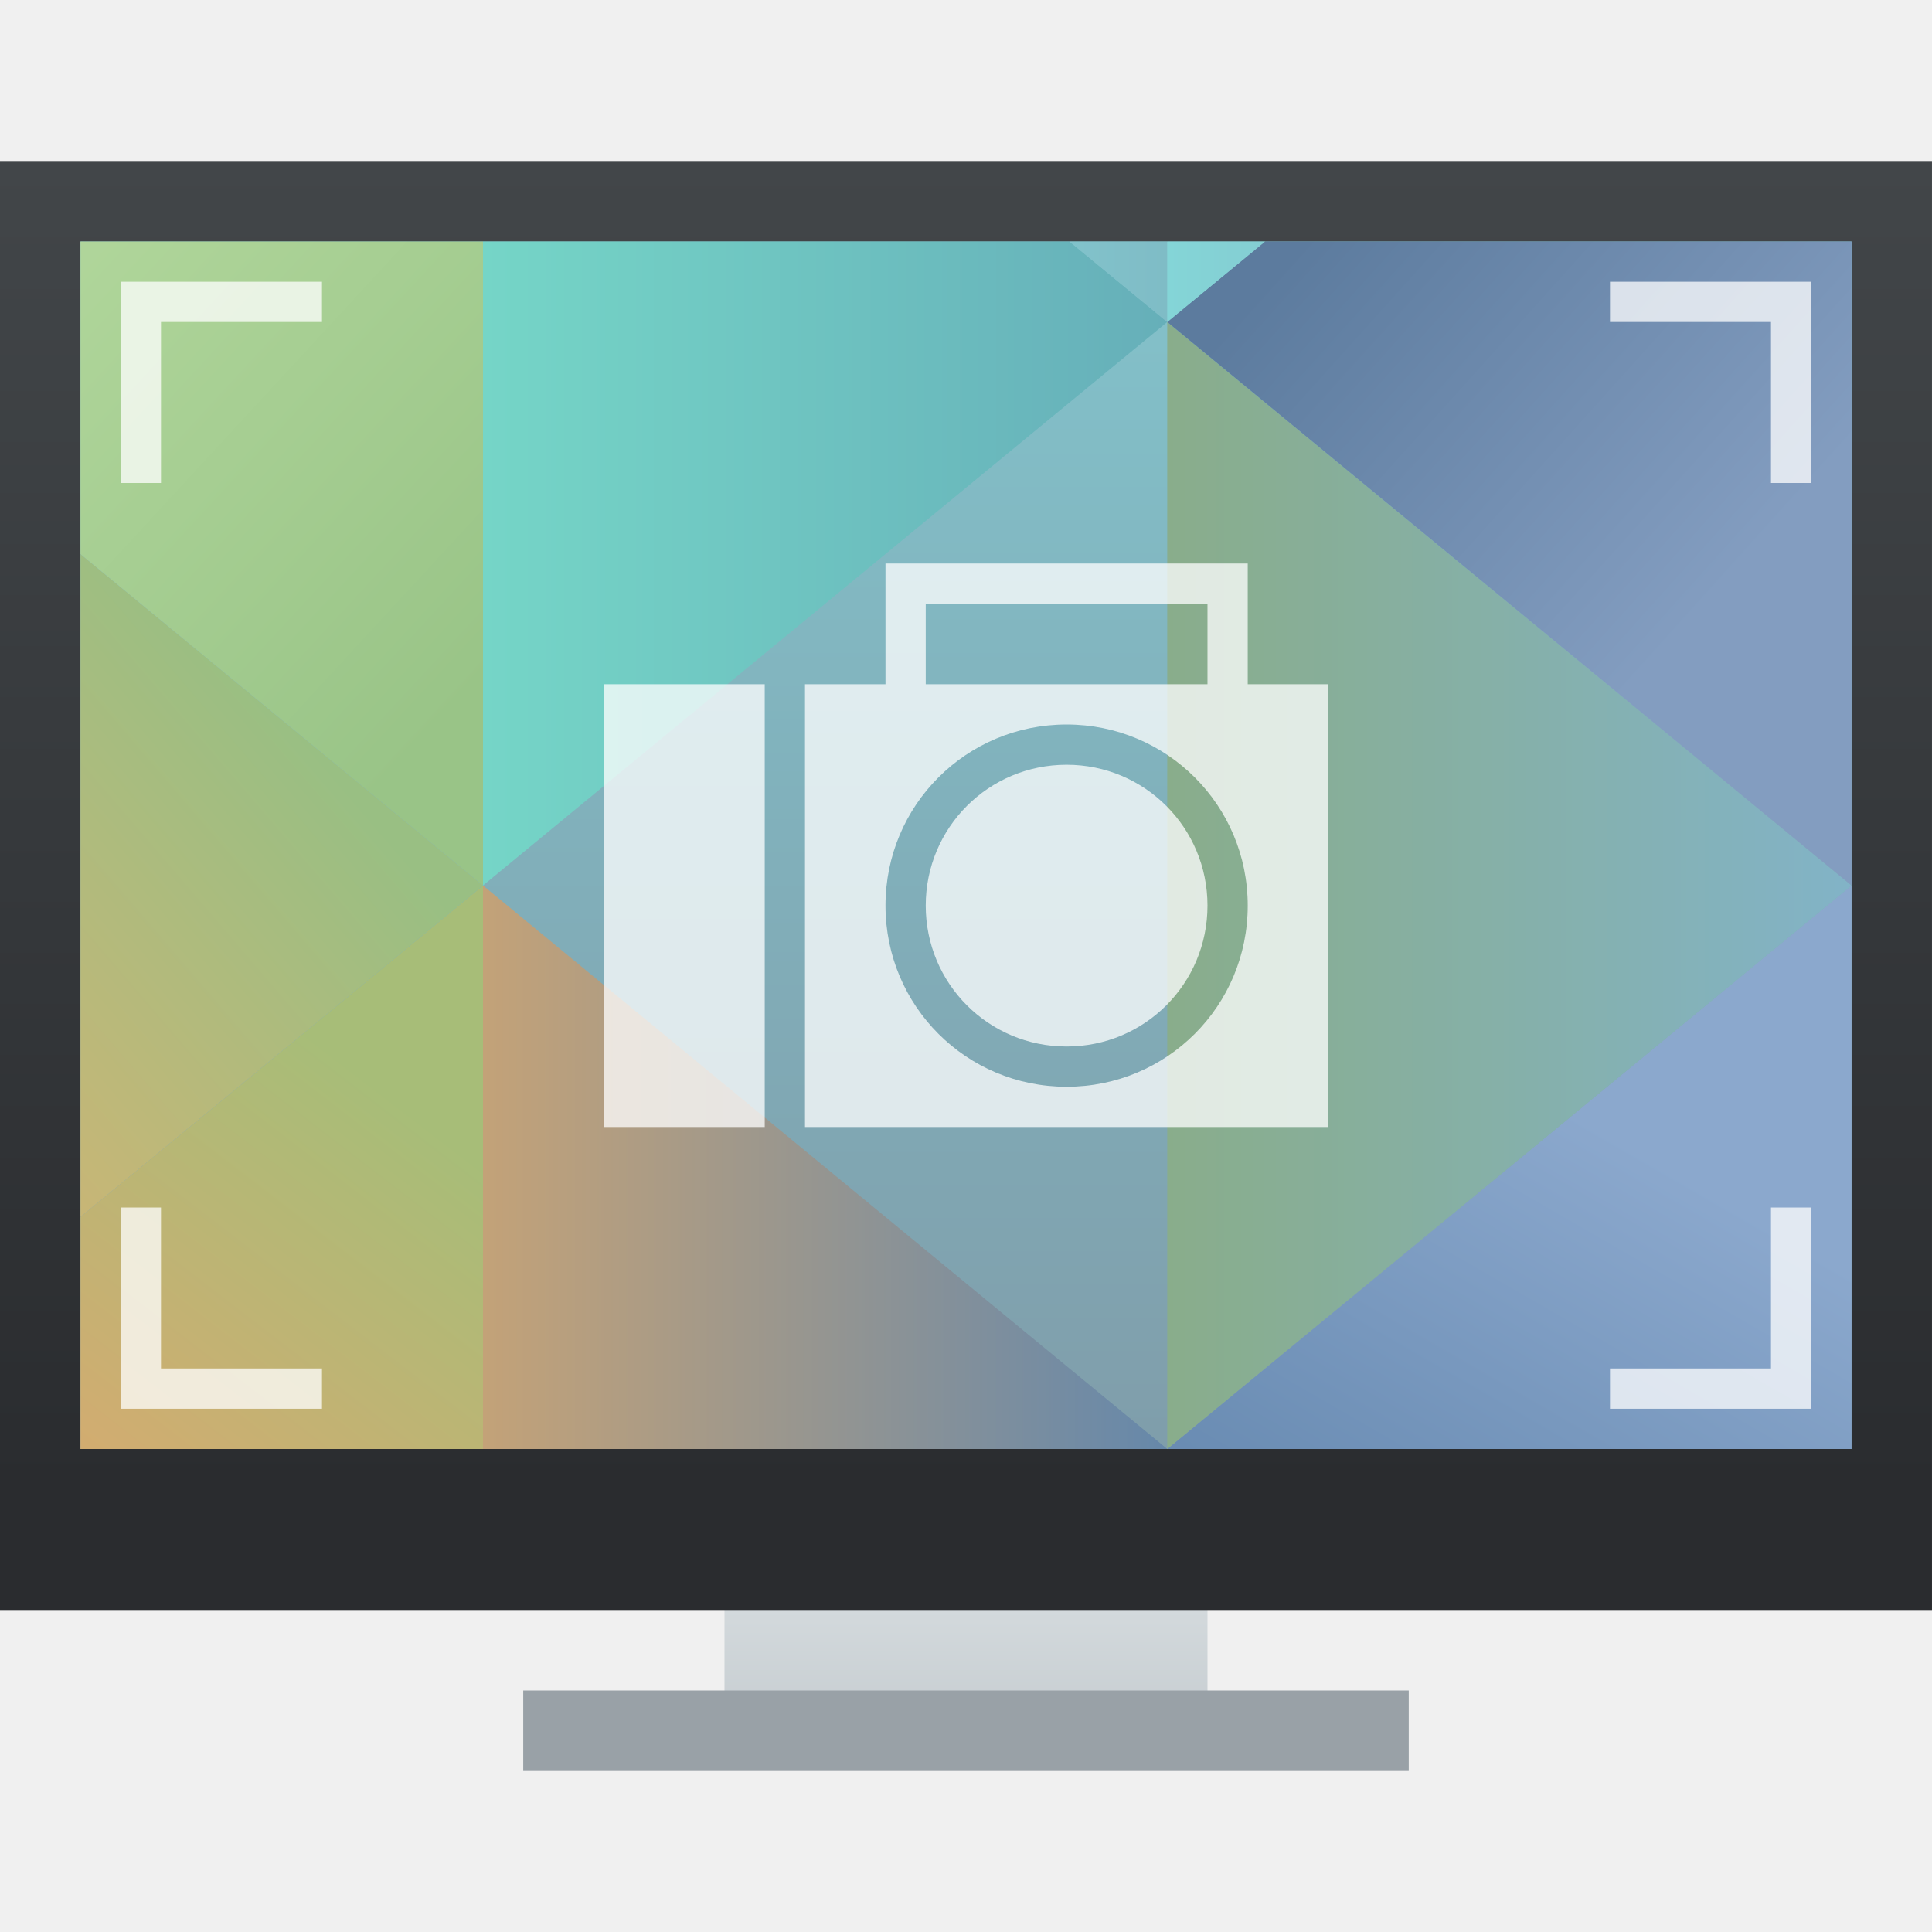
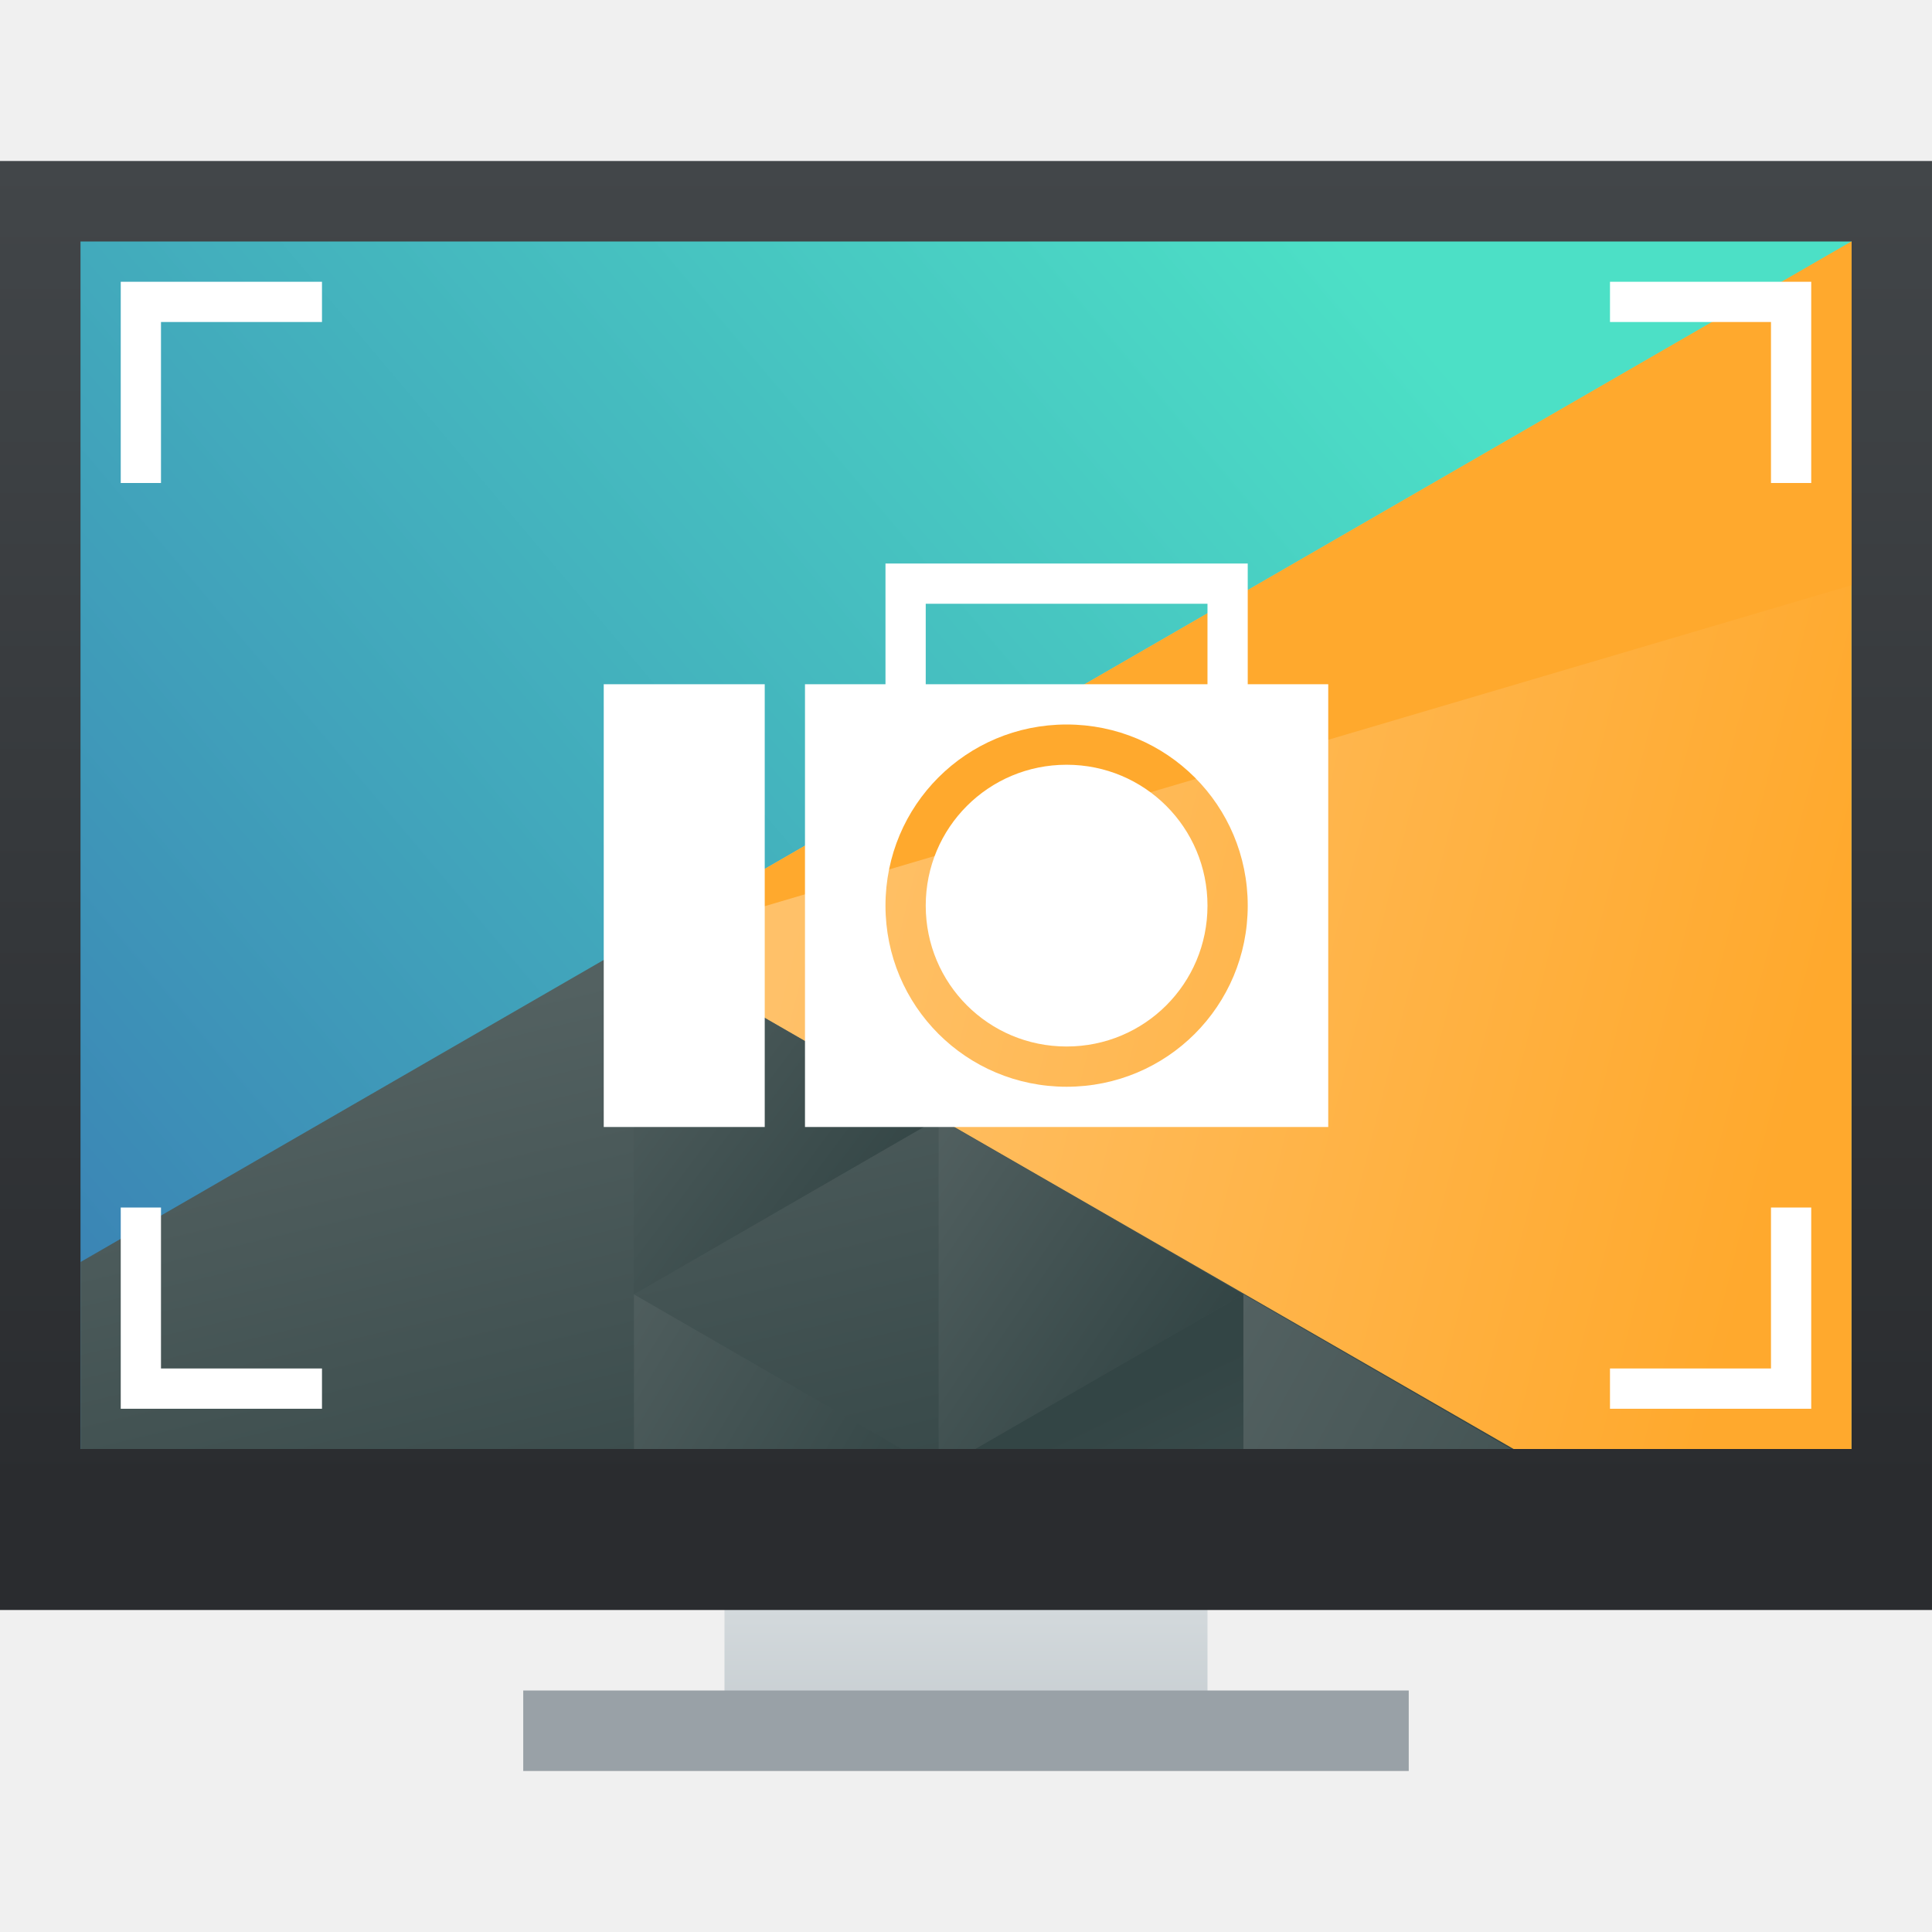
<svg xmlns="http://www.w3.org/2000/svg" xmlns:xlink="http://www.w3.org/1999/xlink" width="48" height="48" id="svg5453" version="1.1">
  <defs id="defs5455">
    <linearGradient id="linearGradient4159">
      <stop id="stop4161" offset="0" style="stop-color:#2a2c2f;stop-opacity:1" />
      <stop id="stop4163" offset="1" style="stop-color:#424649;stop-opacity:1" />
    </linearGradient>
    <linearGradient xlink:href="#linearGradient4159" id="linearGradient4250" x1="409.571" y1="536.798" x2="409.571" y2="503.798" gradientUnits="userSpaceOnUse" />
    <linearGradient xlink:href="#linearGradient4303" id="linearGradient4272" x1="408.571" y1="547.798" x2="408.571" y2="536.798" gradientUnits="userSpaceOnUse" gradientTransform="matrix(1,0,0,0.5454546,0,243.9991)" />
    <linearGradient id="linearGradient4303">
      <stop style="stop-color:#c6cdd1;stop-opacity:1" offset="0" id="stop4305" />
      <stop style="stop-color:#e0e5e7;stop-opacity:1" offset="1" id="stop4307" />
    </linearGradient>
-     <linearGradient id="linearGradient4591">
-       <stop style="stop-color:#7e8f9e;stop-opacity:1" offset="0" id="stop4593" />
-       <stop style="stop-color:#84ced5;stop-opacity:1" offset="1" id="stop4595" />
+     <linearGradient xlink:href="#linearGradient4697" id="linearGradient4703" x1="418.17" y1="503.079" x2="384.571" y2="531.458" gradientUnits="userSpaceOnUse" gradientTransform="matrix(0.9166663,0,0,0.9166663,-340.5237,-455.8146)" />
+     <linearGradient id="linearGradient4697">
+       <stop style="stop-color:#4ce0c6;stop-opacity:1" offset="0" id="stop4699" />
+       <stop style="stop-color:#3b85b5;stop-opacity:1" offset="1" id="stop4701" />
    </linearGradient>
-     <linearGradient xlink:href="#linearGradient4591" id="linearGradient4597-5" x1="419.571" y1="541.798" x2="419.571" y2="489.798" gradientUnits="userSpaceOnUse" gradientTransform="translate(-392.5714,-493.798)" />
-     <linearGradient xlink:href="#linearGradient4675" id="linearGradient4681" x1="394.571" y1="535.798" x2="404.571" y2="522.798" gradientUnits="userSpaceOnUse" gradientTransform="translate(-392.5714,-493.798)" />
-     <linearGradient id="linearGradient4675">
-       <stop style="stop-color:#e4a56d;stop-opacity:1" offset="0" id="stop4677" />
-       <stop style="stop-color:#a7bd78;stop-opacity:1" offset="1" id="stop4679" />
+     <linearGradient xlink:href="#linearGradient4526" id="linearGradient4532" x1="404.045" y1="521.633" x2="430.736" y2="528.35" gradientUnits="userSpaceOnUse" gradientTransform="matrix(0.9166663,0,0,0.9166663,-340.5237,-455.8146)" />
+     <linearGradient id="linearGradient4526">
+       <stop style="stop-color:#ffc169;stop-opacity:1" offset="0" id="stop4528" />
+       <stop style="stop-color:#ffa92d;stop-opacity:1" offset="1" id="stop4530" />
    </linearGradient>
-     <linearGradient xlink:href="#linearGradient4683" id="linearGradient4689" x1="404.571" y1="532.798" x2="421.571" y2="532.798" gradientUnits="userSpaceOnUse" gradientTransform="translate(-392.5714,-493.798)" />
-     <linearGradient id="linearGradient4683">
-       <stop style="stop-color:#c3a278;stop-opacity:1" offset="0" id="stop4685" />
-       <stop style="stop-color:#6688aa;stop-opacity:1" offset="1" id="stop4687" />
+     <linearGradient xlink:href="#linearGradient4468" id="linearGradient4474" x1="398.092" y1="542.224" x2="394.003" y2="524.9" gradientUnits="userSpaceOnUse" gradientTransform="matrix(0.9166663,0,0,0.9166663,-340.5237,-455.8146)" />
+     <linearGradient id="linearGradient4468">
+       <stop style="stop-color:#334545;stop-opacity:1;" offset="0" id="stop4470" />
+       <stop style="stop-color:#536161;stop-opacity:1" offset="1" id="stop4472" />
    </linearGradient>
-     <linearGradient xlink:href="#linearGradient4722" id="linearGradient4728" x1="430.571" y1="536.798" x2="437.5" y2="524.798" gradientUnits="userSpaceOnUse" gradientTransform="translate(-392.5714,-493.798)" />
-     <linearGradient id="linearGradient4722">
-       <stop style="stop-color:#6588af;stop-opacity:1" offset="0" id="stop4724" />
-       <stop style="stop-color:#8ba8cd;stop-opacity:1" offset="1" id="stop4726" />
-     </linearGradient>
-     <linearGradient xlink:href="#linearGradient4834" id="linearGradient4840" x1="421.571" y1="514.798" x2="438.571" y2="514.798" gradientUnits="userSpaceOnUse" gradientTransform="translate(-7.999983,6.000002)" />
-     <linearGradient id="linearGradient4834">
-       <stop style="stop-color:#89ad8b;stop-opacity:1" offset="0" id="stop4836" />
-       <stop style="stop-color:#82b3c7;stop-opacity:1" offset="1" id="stop4838" />
-     </linearGradient>
-     <linearGradient xlink:href="#linearGradient4778" id="linearGradient4784" x1="387.571" y1="525.798" x2="401.571" y2="513.798" gradientUnits="userSpaceOnUse" gradientTransform="translate(-392.5714,-493.798)" />
-     <linearGradient id="linearGradient4778">
-       <stop style="stop-color:#e1b16f;stop-opacity:1" offset="0" id="stop4780" />
-       <stop style="stop-color:#99bf83;stop-opacity:1" offset="1" id="stop4782" />
-     </linearGradient>
-     <linearGradient xlink:href="#linearGradient4786" id="linearGradient4792" x1="404.571" y1="510.798" x2="391.571" y2="498.798" gradientUnits="userSpaceOnUse" gradientTransform="translate(-392.5714,-493.798)" />
-     <linearGradient id="linearGradient4786">
-       <stop style="stop-color:#99c487;stop-opacity:1" offset="0" id="stop4788" />
-       <stop style="stop-color:#b4d99e;stop-opacity:1" offset="1" id="stop4790" />
-     </linearGradient>
-     <linearGradient xlink:href="#linearGradient4802" id="linearGradient4808" x1="404.571" y1="501.798" x2="421.571" y2="501.798" gradientUnits="userSpaceOnUse" gradientTransform="translate(-392.5714,-493.798)" />
-     <linearGradient id="linearGradient4802">
-       <stop style="stop-color:#75d5c7;stop-opacity:1" offset="0" id="stop4804" />
-       <stop style="stop-color:#66afb9;stop-opacity:1" offset="1" id="stop4806" />
-     </linearGradient>
-     <linearGradient xlink:href="#linearGradient4770" id="linearGradient4776" x1="428.571" y1="495.798" x2="438.571" y2="504.798" gradientUnits="userSpaceOnUse" gradientTransform="translate(-392.5714,-493.798)" />
-     <linearGradient id="linearGradient4770">
-       <stop style="stop-color:#5c7b9e;stop-opacity:1" offset="0" id="stop4772" />
-       <stop style="stop-color:#839dc0;stop-opacity:1" offset="1" id="stop4774" />
-     </linearGradient>
-     <linearGradient xlink:href="#linearGradient4810" id="linearGradient4816" x1="421.571" y1="492.798" x2="406.571" y2="492.798" gradientUnits="userSpaceOnUse" gradientTransform="translate(-392.5714,-493.798)" />
-     <linearGradient id="linearGradient4810">
-       <stop style="stop-color:#7fbcc6;stop-opacity:1" offset="0" id="stop4812" />
-       <stop style="stop-color:#8ee4e3;stop-opacity:1" offset="1" id="stop4814" />
-     </linearGradient>
-     <linearGradient xlink:href="#linearGradient4818" id="linearGradient4824" x1="421.571" y1="492.798" x2="436.571" y2="492.798" gradientUnits="userSpaceOnUse" gradientTransform="translate(-392.5714,-493.798)" />
-     <linearGradient id="linearGradient4818">
-       <stop style="stop-color:#84d5d7;stop-opacity:1" offset="0" id="stop4820" />
-       <stop style="stop-color:#84a8ba;stop-opacity:1" offset="1" id="stop4822" />
-     </linearGradient>
+     <linearGradient xlink:href="#linearGradient4468" id="linearGradient4500" x1="431.571" y1="568.798" x2="439.571" y2="562.798" gradientUnits="userSpaceOnUse" gradientTransform="matrix(-1,0,0,1,839.1428,-40.00001)" />
+     <linearGradient xlink:href="#linearGradient4468" id="linearGradient4498" x1="406.537" y1="581.87" x2="423.32" y2="572.678" gradientUnits="userSpaceOnUse" gradientTransform="matrix(-0.9166663,0,0,0.9166663,428.6903,-492.4813)" />
+     <linearGradient xlink:href="#linearGradient4468" id="linearGradient4496" x1="423.054" y1="572.334" x2="431.225" y2="566.766" gradientUnits="userSpaceOnUse" gradientTransform="matrix(-0.9166663,0,0,0.9166663,448.6903,-492.4813)" />
+     <linearGradient xlink:href="#linearGradient4468" id="linearGradient4492" x1="431.313" y1="577.102" x2="440.632" y2="571.445" gradientUnits="userSpaceOnUse" gradientTransform="matrix(-0.9166663,0,0,0.9166663,428.6903,-492.4813)" />
+     <linearGradient xlink:href="#linearGradient4468" id="linearGradient4490" x1="430.567" y1="577.362" x2="423.75" y2="591.328" gradientUnits="userSpaceOnUse" gradientTransform="matrix(-0.9166663,0,0,0.9166663,428.6903,-492.4813)" />
  </defs>
  <g id="layer1" transform="translate(-384.5714,-499.798)">
    <path style="opacity:1;fill:url(#linearGradient4272);fill-opacity:1;stroke:none;stroke-width:2.8;stroke-miterlimit:4;stroke-dasharray:none;stroke-opacity:0.55" d="m 402.571,536.798 0,3.818 0,1.091 0,1.091 12,0 0,-1.091 0,-1.091 0,-3.818 z" id="rect4254" />
    <rect style="opacity:1;fill:url(#linearGradient4250);fill-opacity:1;stroke:none;stroke-width:2.8;stroke-miterlimit:4;stroke-dasharray:none;stroke-opacity:0.55" id="rect4173" width="48" height="36" x="384.571" y="503.798" />
-     <g id="g3733">
-       <path id="path4589-5" transform="translate(384.5714,499.798)" d="M 2 6 L 2 36 L 46 36 L 46 6 L 2 6 z " style="opacity:1;fill:url(#linearGradient4597-5);fill-opacity:1;stroke:none" />
-       <path id="path4476-9" transform="translate(384.5714,499.798)" d="M 12 22 L 2 30.234 L 2 36 L 12 36 L 12 22 z " style="fill:url(#linearGradient4681);fill-opacity:1;fill-rule:evenodd;stroke:none;stroke-width:1px;stroke-linecap:butt;stroke-linejoin:miter;stroke-opacity:1" />
-       <path id="path4478-4" transform="translate(384.5714,499.798)" d="M 12 22 L 12 36 L 29 36 L 12 22 z " style="fill:url(#linearGradient4689);fill-opacity:1;fill-rule:evenodd;stroke:none;stroke-width:1px;stroke-linecap:butt;stroke-linejoin:miter;stroke-opacity:1" />
-       <path id="path4488-0-8" transform="translate(384.5714,499.798)" d="M 46 22 L 29 36 L 46 36 L 46 22 z " style="fill:url(#linearGradient4728);fill-opacity:1;fill-rule:evenodd;stroke:none;stroke-width:1px;stroke-linecap:butt;stroke-linejoin:miter;stroke-opacity:1" />
-       <path id="path4188-3" d="m 413.571,529.798 0,-22 17,14 -17,14 z" style="fill:url(#linearGradient4840);fill-opacity:1;fill-rule:evenodd;stroke:none;stroke-width:1px;stroke-linecap:butt;stroke-linejoin:miter;stroke-opacity:1" />
-       <path id="path4192-6" transform="translate(384.5714,499.798)" d="M 2 13.766 L 2 30.234 L 12 22 L 2 13.766 z " style="fill:url(#linearGradient4784);fill-opacity:1;fill-rule:evenodd;stroke:none;stroke-width:1px;stroke-linecap:butt;stroke-linejoin:miter;stroke-opacity:1" />
-       <path id="path4198-3" transform="translate(384.5714,499.798)" d="M 2 6 L 2 13.766 L 12 22 L 12 16 L 12 6 L 2 6 z " style="fill:url(#linearGradient4792);fill-opacity:1;fill-rule:evenodd;stroke:none;stroke-width:1px;stroke-linecap:butt;stroke-linejoin:miter;stroke-opacity:1" />
-       <path id="path4200-1" transform="translate(384.5714,499.798)" d="M 12 6 L 12 16 L 12 22 L 29 8 L 26.57 6 L 12 6 z " style="fill:url(#linearGradient4808);fill-opacity:1;fill-rule:evenodd;stroke:none;stroke-width:1px;stroke-linecap:butt;stroke-linejoin:miter;stroke-opacity:1" />
-       <path id="path4202-1" transform="translate(384.5714,499.798)" d="M 31.43 6 L 29 8 L 46 22 L 46 16 L 46 6 L 31.43 6 z " style="fill:url(#linearGradient4776);fill-opacity:1;fill-rule:evenodd;stroke:none;stroke-width:1px;stroke-linecap:butt;stroke-linejoin:miter;stroke-opacity:1" />
-       <path id="path4206-9-2" transform="translate(384.5714,499.798)" d="M 26.57 6 L 29 8 L 29 6 L 26.57 6 z " style="fill:url(#linearGradient4816);fill-opacity:1;fill-rule:evenodd;stroke:none;stroke-width:1px;stroke-linecap:butt;stroke-linejoin:miter;stroke-opacity:1" />
-       <path id="path4208-1-1" transform="translate(384.5714,499.798)" d="M 29 6 L 29 8 L 31.43 6 L 29 6 z " style="fill:url(#linearGradient4824);fill-opacity:1;fill-rule:evenodd;stroke:none;stroke-width:1px;stroke-linecap:butt;stroke-linejoin:miter;stroke-opacity:1" />
+     <g id="g4578" transform="matrix(0.9166663,0,0,0.9166663,34.04777,43.98336)">
+       <path style="opacity:1;fill:url(#linearGradient4703);fill-opacity:1;stroke:none" d="M 12,6 12,36 56,36 56,6 12,6 Z" transform="matrix(1.09091,0,0,1.09091,371.4805,497.2525)" id="path4589" />
+       <path style="opacity:1;fill:url(#linearGradient4532);fill-opacity:1;stroke:none;stroke-width:2;stroke-linecap:round;stroke-miterlimit:4;stroke-dasharray:none;stroke-opacity:1" d="M 56,6 25.719,23.482 47.4,36 56,36 56,6 Z" transform="matrix(1.09091,0,0,1.09091,371.4805,497.2525)" id="path4284" />
+       <path style="opacity:1;fill:url(#linearGradient4474);fill-opacity:1;stroke:none;stroke-width:2;stroke-linecap:round;stroke-miterlimit:4;stroke-dasharray:none;stroke-opacity:1" d="M 25.75,23.416 12,31.355 12,36 47.605,36 25.75,23.416 Z" transform="matrix(1.09091,0,0,1.09091,371.4805,497.2525)" id="path4284-5-6" />
+       <path id="path4284-5-6-2-2" d="m 407.83,527.566 -8.259,-4.768 0,9.536 z" style="opacity:1;fill:url(#linearGradient4500);fill-opacity:1;stroke:none;stroke-width:2;stroke-linecap:round;stroke-miterlimit:4;stroke-dasharray:none;stroke-opacity:1" />
+       <path style="opacity:1;fill:url(#linearGradient4498);fill-opacity:1;stroke:none;stroke-width:2;stroke-linecap:round;stroke-miterlimit:4;stroke-dasharray:none;stroke-opacity:1" d="m 40.891,32.156 0,3.844 6.656,0 -6.656,-3.844 z" transform="matrix(1.09091,0,0,1.09091,371.4805,497.2525)" id="path4284-5-6-2-0" />
+       <path style="opacity:1;fill:url(#linearGradient4496);fill-opacity:1;stroke:none;stroke-width:2;stroke-linecap:round;stroke-miterlimit:4;stroke-dasharray:none;stroke-opacity:1" d="m 53.32,27.787 0,8.213 0.916,0 6.654,-3.842 -7.57,-4.371 z" transform="matrix(1.09091,0,0,1.09091,349.6623,497.2525)" id="path4284-5-6-2-6" />
+       <path style="opacity:1;fill:url(#linearGradient4492);fill-opacity:1;stroke:none;stroke-width:2;stroke-linecap:round;stroke-miterlimit:4;stroke-dasharray:none;stroke-opacity:1" d="M 25.75,32.158 25.75,36 32.404,36 25.75,32.158 Z" transform="matrix(1.09091,0,0,1.09091,371.4805,497.2525)" id="path4284-5-6-2-6-50" />
+       <path style="opacity:1;fill:url(#linearGradient4490);fill-opacity:1;stroke:none;stroke-width:2;stroke-linecap:round;stroke-miterlimit:4;stroke-dasharray:none;stroke-opacity:1" d="M 40.891,32.156 34.234,36 l 6.656,0 0,-3.844 z" transform="matrix(1.09091,0,0,1.09091,371.4805,497.2525)" id="path4284-5-6-2-0-6" />
+       <path style="opacity:1;fill:#ffa92d;fill-opacity:1;stroke:none;stroke-width:2;stroke-linecap:round;stroke-miterlimit:4;stroke-dasharray:none;stroke-opacity:1" d="m 399.537,522.87 33.034,-19.072 -2e-5,9.317 z" id="path4284-1" />
    </g>
    <rect style="opacity:1;fill:#99a1a7;fill-opacity:1;stroke:none;stroke-width:2.8;stroke-miterlimit:4;stroke-dasharray:none;stroke-opacity:0.55" id="rect4295" width="22" height="2" x="397.571" y="541.798" />
-     <path style="opacity:0.75;fill:#ffffff;fill-opacity:1;stroke:none;stroke-width:0.1;stroke-miterlimit:4;stroke-dasharray:none;stroke-opacity:1" d="m 387.571,506.798 0,1 0,4 1,0 0,-4 4,0 0,-1 -5,0 z m 37,0 0,1 4,0 0,4 1,0 0,-4 0,-1 -5,0 z m -18,7 0,3 -2,0 0,11 13,0 0,-11 -2,0 0,-3 -9,0 z m 1,1 7,0 0,2 -7,0 0,-2 z m -8,2 0,11 4,0 0,-11 -4,0 z m 11.5,1 c 2.493,0 4.5,2.007 4.5,4.5 0,2.493 -2.007,4.5 -4.5,4.5 -2.493,0 -4.5,-2.007 -4.5,-4.5 0,-2.493 2.007,-4.5 4.5,-4.5 z m 0,1 c -1.939,0 -3.5,1.561 -3.5,3.5 0,1.939 1.561,3.5 3.5,3.5 1.939,0 3.5,-1.561 3.5,-3.5 0,-1.939 -1.561,-3.5 -3.5,-3.5 z m -23.5,11 0,4 0,1 5,0 0,-1 -4,0 0,-4 -1,0 z m 41,0 0,4 -4,0 0,1 5,0 0,-1 0,-4 -1,0 z" id="rect4421-3" />
+     <path style="opacity:1;fill:#ffffff;fill-opacity:1;stroke:none;stroke-width:0.1;stroke-miterlimit:4;stroke-dasharray:none;stroke-opacity:1" d="m 387.571,506.798 0,1 0,4 1,0 0,-4 4,0 0,-1 -5,0 z m 37,0 0,1 4,0 0,4 1,0 0,-4 0,-1 -5,0 z m -18,7 0,3 -2,0 0,11 13,0 0,-11 -2,0 0,-3 -9,0 z m 1,1 7,0 0,2 -7,0 0,-2 z m -8,2 0,11 4,0 0,-11 -4,0 z m 11.5,1 c 2.493,0 4.5,2.007 4.5,4.5 0,2.493 -2.007,4.5 -4.5,4.5 -2.493,0 -4.5,-2.007 -4.5,-4.5 0,-2.493 2.007,-4.5 4.5,-4.5 z m 0,1 c -1.939,0 -3.5,1.561 -3.5,3.5 0,1.939 1.561,3.5 3.5,3.5 1.939,0 3.5,-1.561 3.5,-3.5 0,-1.939 -1.561,-3.5 -3.5,-3.5 z m -23.5,11 0,4 0,1 5,0 0,-1 -4,0 0,-4 -1,0 z m 41,0 0,4 -4,0 0,1 5,0 0,-1 0,-4 -1,0 z" id="rect4421-3" />
  </g>
</svg>
